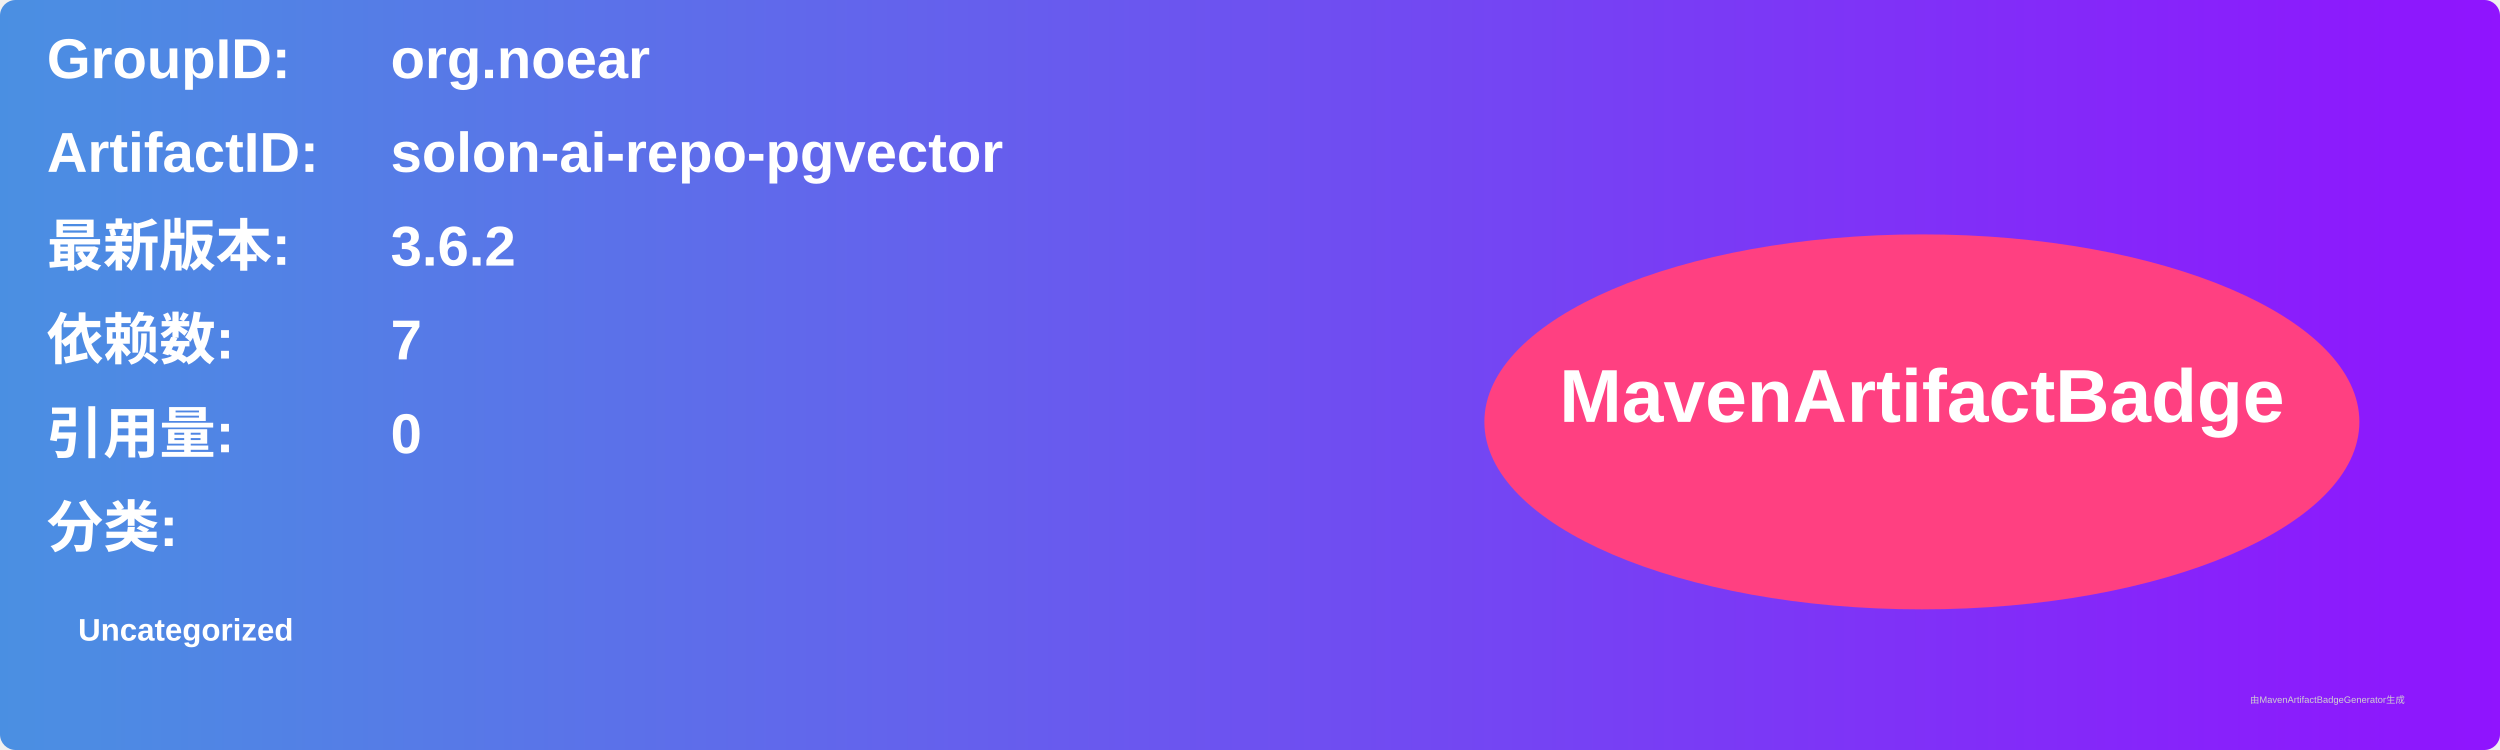
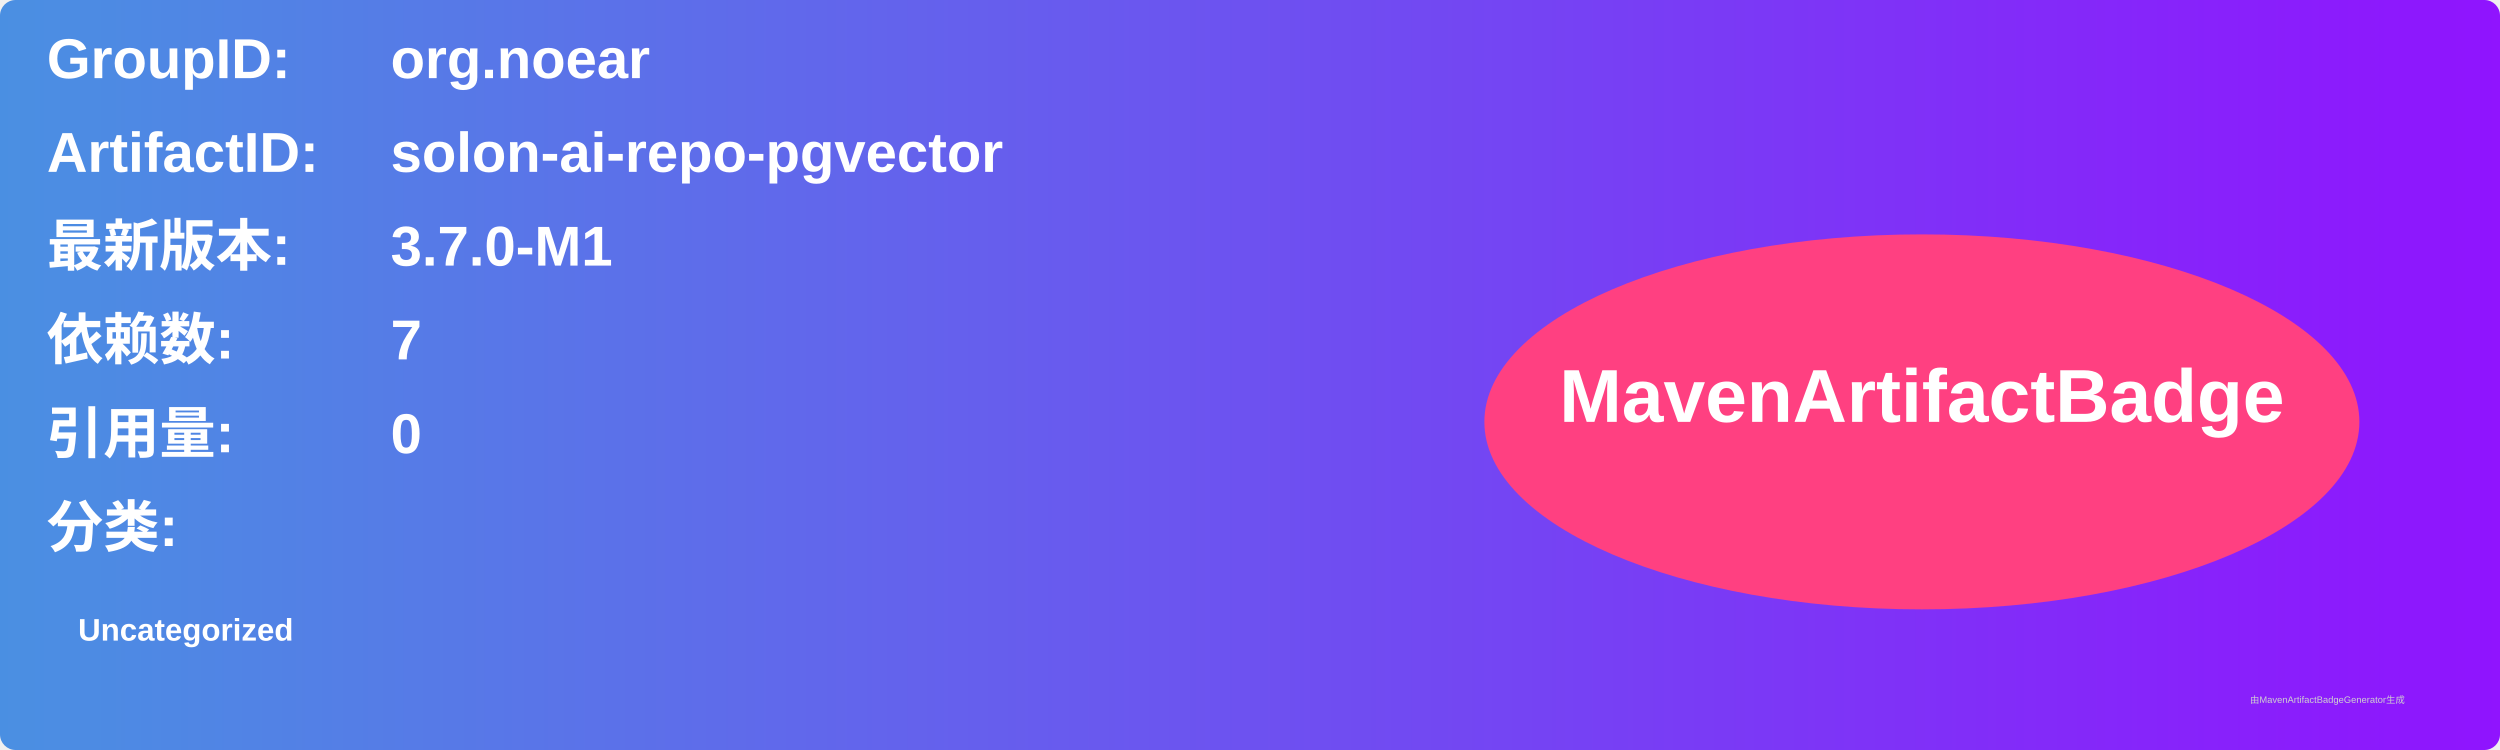
<svg xmlns="http://www.w3.org/2000/svg" width="800" height="240" viewBox="0 0 800 240">
  <linearGradient id="grad" x1="0%" y1="0%" x2="100%" y2="0%">
    <stop offset="0%" stop-color="#4a90e2" />
    <stop offset="100%" stop-color="#9013fe" />
  </linearGradient>
  <rect width="100%" height="100%" rx="5" ry="5" fill="url(#grad)" />
  <g transform="translate(15, 15)">
    <text x="0" y="10" font-family="Arial" font-size="18" fill="white" font-weight="bold" width="260">GroupID:</text>
    <text x="110" y="10" font-family="Arial" font-size="18" fill="white" font-weight="bold" width="460">org.noear</text>
    <text x="0" y="40" font-family="Arial" font-size="18" fill="white" font-weight="bold" width="260">ArtifactID:</text>
    <text x="110" y="40" font-family="Arial" font-size="18" fill="white" font-weight="bold" width="460">solon-ai-repo-pgvector</text>
    <text x="0" y="70" font-family="Arial" font-size="18" fill="white" font-weight="bold">最新版本:</text>
    <text x="110" y="70" font-family="Arial" font-size="18" fill="white" font-weight="bold">
-       <tspan font-weight="bold">3.6.2</tspan>
+       <tspan font-weight="bold">3.7.0-M1</tspan>
    </text>
    <text x="0" y="100" font-family="Arial" font-size="18" fill="white" font-weight="bold">依赖数: </text>
    <text x="110" y="100" font-family="Arial" font-size="18" fill="white">
      <tspan font-weight="bold">7</tspan>
    </text>
    <text x="0" y="130" font-family="Arial" font-size="18" fill="white" font-weight="bold">引用量: </text>
    <text x="110" y="130" font-family="Arial" font-size="18" fill="white">
      <tspan font-weight="bold">0</tspan>
    </text>
    <text x="0" y="160" font-family="Arial" font-size="18" fill="white" font-weight="bold">分类:</text>
    <text x="10" y="190" font-family="Arial" font-size="10" fill="white">
      <tspan font-weight="bold">Uncategorized</tspan>
    </text>
    <ellipse cx="600" cy="120" rx="140" ry="60" fill="#ff4081" />
    <text x="600" y="120" text-anchor="middle" font-family="Arial" font-size="24" fill="white" font-weight="bold">MavenArtifactBadge</text>
  </g>
  <text x="720" y="225" font-family="Arial" font-size="3" fill="#d0d0d0">由MavenArtifactBadgeGenerator生成</text>
</svg>
